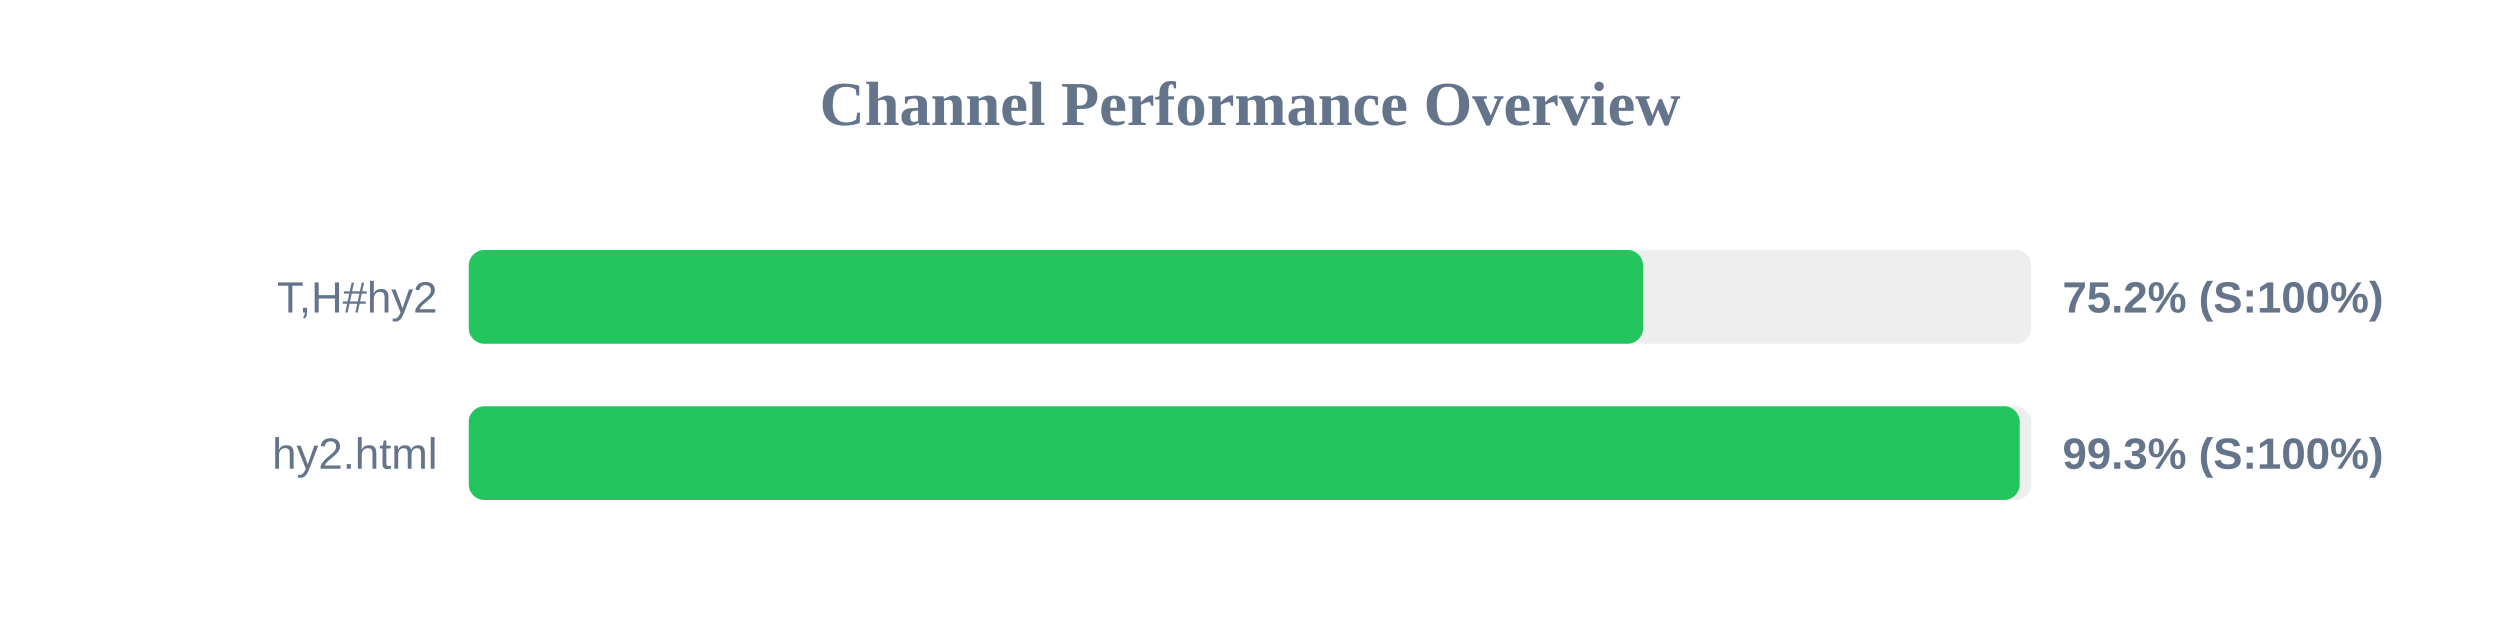
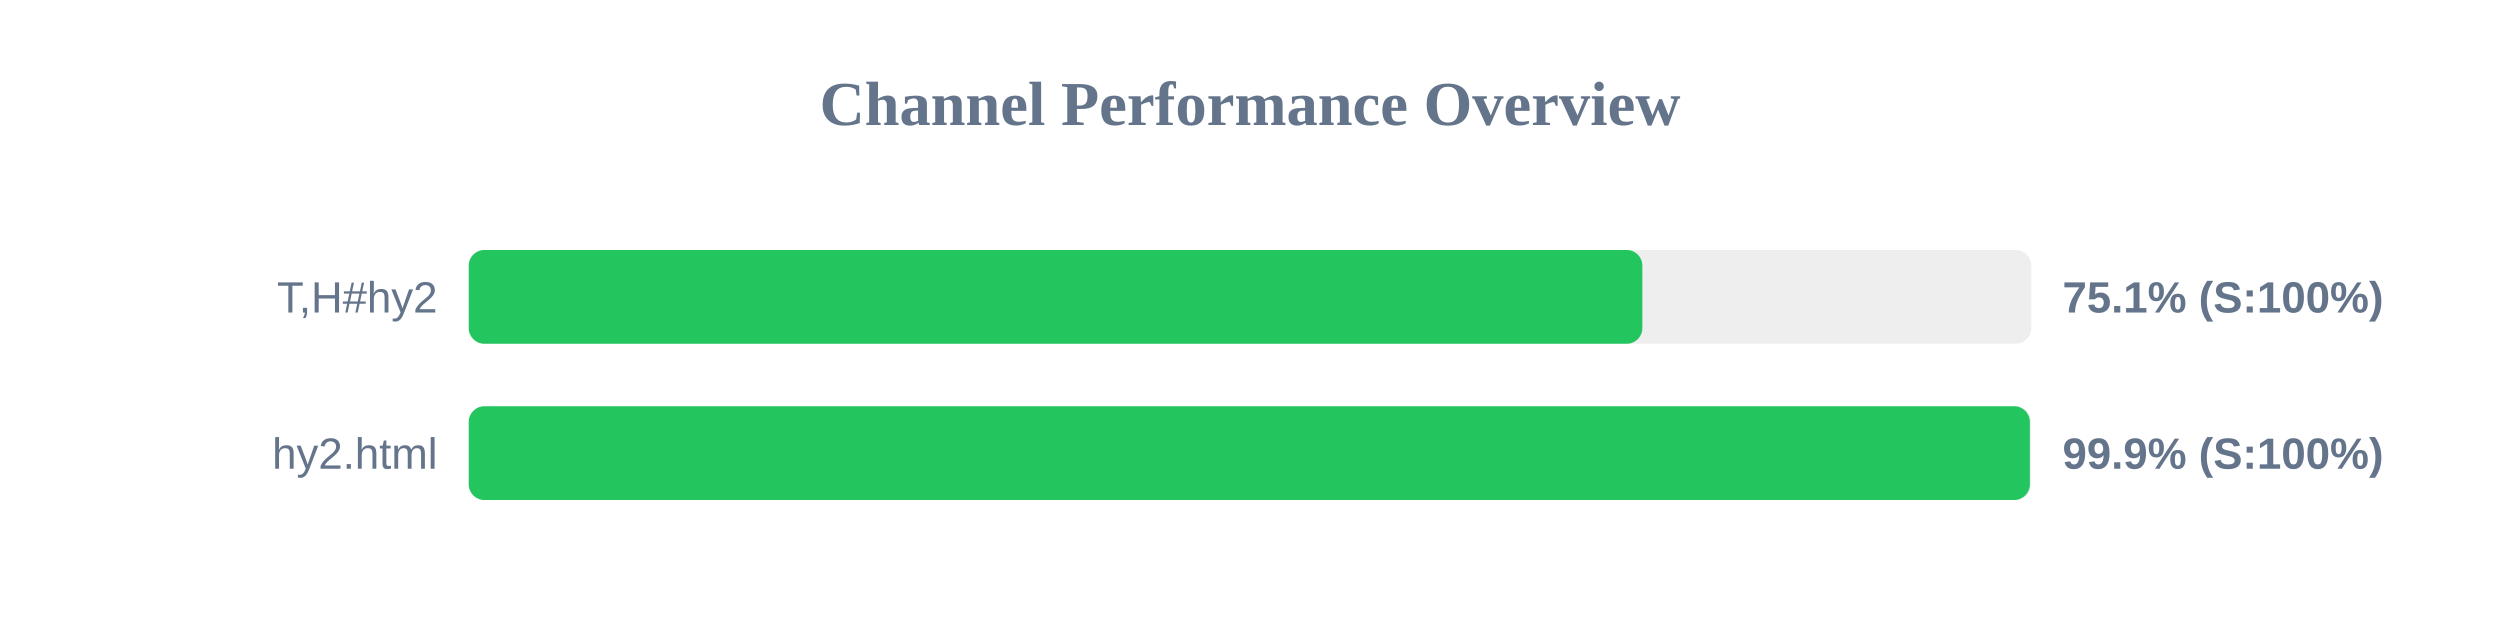
<svg xmlns="http://www.w3.org/2000/svg" width="800" height="200" version="1.1">
  <style>
        .row { font: 14px Arial; fill: #64748b; }
        .score { font: bold 14px Arial; fill: #64748b; }
    </style>
  <text x="400" y="40" text-anchor="middle" font-size="20px" font-weight="bold" fill="#64748b">Channel Performance Overview</text>
  <rect x="150" y="80" width="500" height="30" fill="#eee" rx="5" />
-   <rect x="150" y="80" width="375.8" height="30" fill="#22c55e" rx="5" />
+   <rect x="150" y="80" width="375.55" height="30" fill="#22c55e" rx="5" />
  <text x="140" y="100" text-anchor="end" class="row">T,H#hy2</text>
-   <text x="660" y="100" text-anchor="start" class="score">75.2% (S:100%)</text>
+   <text x="660" y="100" text-anchor="start" class="score">75.1% (S:100%)</text>
  <rect x="150" y="130" width="500" height="30" fill="#eee" rx="5" />
-   <rect x="150" y="130" width="496.3" height="30" fill="#22c55e" rx="5" />
+   <rect x="150" y="130" width="499.55" height="30" fill="#22c55e" rx="5" />
  <text x="140" y="150" text-anchor="end" class="row">hy2.html</text>
-   <text x="660" y="150" text-anchor="start" class="score">99.3% (S:100%)</text>
+   <text x="660" y="150" text-anchor="start" class="score">99.9% (S:100%)</text>
</svg>
